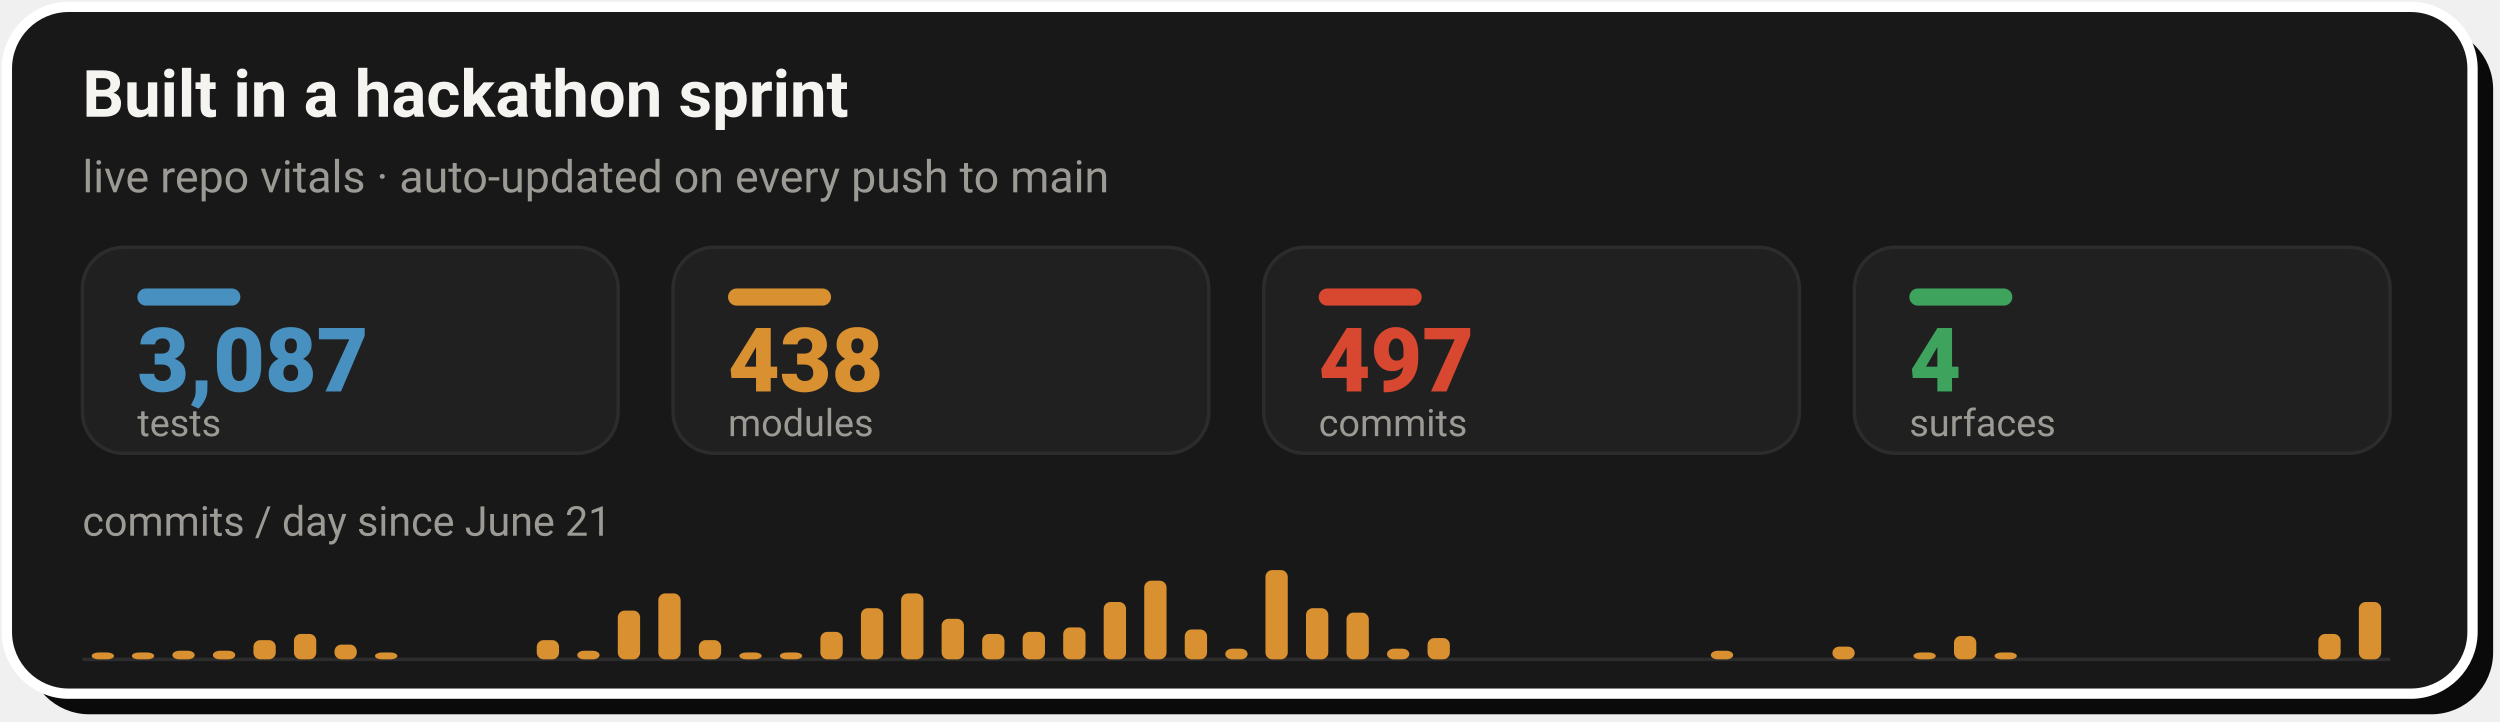
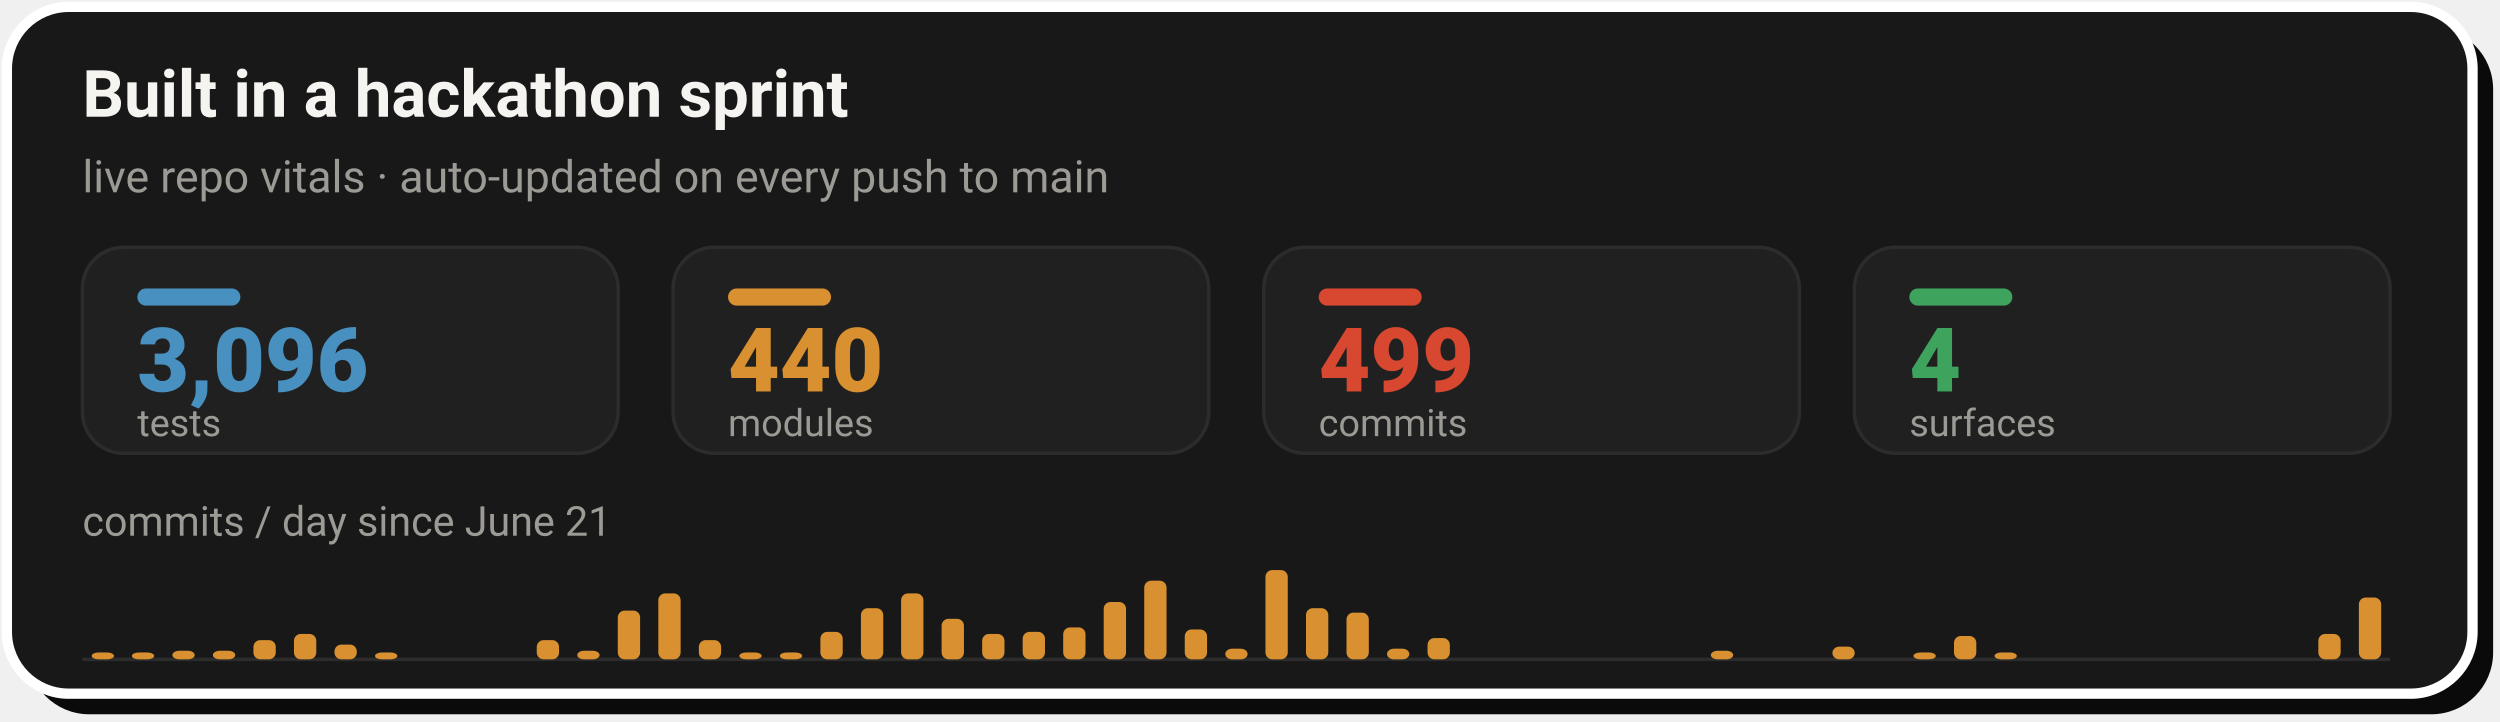
- <svg xmlns="http://www.w3.org/2000/svg" width="728" height="210" viewBox="0 0 728 210" role="img" aria-label="Live repo vitals: 3,087 tests, 438 modules, 497 commits across 4 surfaces, with a commits-per-day sprint velocity chart since June 21">
+ <svg xmlns="http://www.w3.org/2000/svg" width="728" height="210" viewBox="0 0 728 210" role="img" aria-label="Live repo vitals: 3,096 tests, 440 modules, 499 commits across 4 surfaces, with a commits-per-day sprint velocity chart since June 21">
  <rect x="8" y="8" width="718" height="200" rx="18" fill="#0A0A0A" />
  <rect x="2" y="2" width="718" height="200" rx="18" fill="#181818" stroke="#FFFFFF" stroke-width="3" />
  <text x="24" y="34" font-family="-apple-system,'Segoe UI',Roboto,Helvetica,Arial,sans-serif" font-size="19" font-weight="700" fill="#F5F4F1">Built in a hackathon sprint</text>
  <text x="24" y="56" font-family="-apple-system,'Segoe UI',Roboto,Helvetica,Arial,sans-serif" font-size="13" fill="#9C9A94">live repo vitals · auto-updated on every push to main</text>
  <rect x="24.0" y="72" width="156.0" height="60" rx="12" fill="#202020" stroke="#2C2C2C" stroke-width="1" />
  <rect x="40.0" y="84" width="30" height="5" rx="2.5" fill="#4890C0" />
-   <text x="40.0" y="114" font-family="-apple-system,'Segoe UI',Roboto,Helvetica,Arial,sans-serif" font-size="26" font-weight="800" fill="#4890C0">3,087</text>
+   <text x="40.0" y="114" font-family="-apple-system,'Segoe UI',Roboto,Helvetica,Arial,sans-serif" font-size="26" font-weight="800" fill="#4890C0">3,096</text>
  <text x="40.0" y="127" font-family="-apple-system,'Segoe UI',Roboto,Helvetica,Arial,sans-serif" font-size="11" fill="#9C9A94">tests</text>
  <rect x="196.0" y="72" width="156.0" height="60" rx="12" fill="#202020" stroke="#2C2C2C" stroke-width="1" />
  <rect x="212.0" y="84" width="30" height="5" rx="2.5" fill="#D89030" />
-   <text x="212.0" y="114" font-family="-apple-system,'Segoe UI',Roboto,Helvetica,Arial,sans-serif" font-size="26" font-weight="800" fill="#D89030">438</text>
+   <text x="212.0" y="114" font-family="-apple-system,'Segoe UI',Roboto,Helvetica,Arial,sans-serif" font-size="26" font-weight="800" fill="#D89030">440</text>
  <text x="212.0" y="127" font-family="-apple-system,'Segoe UI',Roboto,Helvetica,Arial,sans-serif" font-size="11" fill="#9C9A94">modules</text>
  <rect x="368.0" y="72" width="156.0" height="60" rx="12" fill="#202020" stroke="#2C2C2C" stroke-width="1" />
  <rect x="384.0" y="84" width="30" height="5" rx="2.5" fill="#D84830" />
-   <text x="384.0" y="114" font-family="-apple-system,'Segoe UI',Roboto,Helvetica,Arial,sans-serif" font-size="26" font-weight="800" fill="#D84830">497</text>
+   <text x="384.0" y="114" font-family="-apple-system,'Segoe UI',Roboto,Helvetica,Arial,sans-serif" font-size="26" font-weight="800" fill="#D84830">499</text>
  <text x="384.0" y="127" font-family="-apple-system,'Segoe UI',Roboto,Helvetica,Arial,sans-serif" font-size="11" fill="#9C9A94">commits</text>
  <rect x="540.0" y="72" width="156.0" height="60" rx="12" fill="#202020" stroke="#2C2C2C" stroke-width="1" />
  <rect x="556.0" y="84" width="30" height="5" rx="2.5" fill="#3DA35D" />
  <text x="556.0" y="114" font-family="-apple-system,'Segoe UI',Roboto,Helvetica,Arial,sans-serif" font-size="26" font-weight="800" fill="#3DA35D">4</text>
  <text x="556.0" y="127" font-family="-apple-system,'Segoe UI',Roboto,Helvetica,Arial,sans-serif" font-size="11" fill="#9C9A94">surfaces</text>
  <text x="24" y="156" font-family="-apple-system,'Segoe UI',Roboto,Helvetica,Arial,sans-serif" font-size="12" fill="#9C9A94">commits / day since June 21</text>
  <line x1="24.0" y1="192" x2="696.0" y2="192" stroke="#2C2C2C" stroke-width="1" />
  <rect x="26.7" y="190.0" width="6.5" height="2.0" rx="2" fill="#D89030" />
  <rect x="38.4" y="190.0" width="6.5" height="2.0" rx="2" fill="#D89030" />
  <rect x="50.2" y="189.5" width="6.5" height="2.5" rx="2" fill="#D89030" />
  <rect x="62.0" y="189.5" width="6.5" height="2.5" rx="2" fill="#D89030" />
  <rect x="73.8" y="186.4" width="6.5" height="5.6" rx="2" fill="#D89030" />
  <rect x="85.6" y="184.6" width="6.5" height="7.4" rx="2" fill="#D89030" />
  <rect x="97.4" y="187.7" width="6.5" height="4.3" rx="2" fill="#D89030" />
  <rect x="109.2" y="190.0" width="6.5" height="2.0" rx="2" fill="#D89030" />
  <rect x="156.3" y="186.4" width="6.5" height="5.6" rx="2" fill="#D89030" />
  <rect x="168.1" y="189.5" width="6.5" height="2.5" rx="2" fill="#D89030" />
  <rect x="179.9" y="177.8" width="6.5" height="14.2" rx="2" fill="#D89030" />
  <rect x="191.7" y="172.8" width="6.5" height="19.2" rx="2" fill="#D89030" />
  <rect x="203.5" y="186.4" width="6.5" height="5.6" rx="2" fill="#D89030" />
  <rect x="215.3" y="190.0" width="6.5" height="2.0" rx="2" fill="#D89030" />
  <rect x="227.1" y="190.0" width="6.5" height="2.0" rx="2" fill="#D89030" />
  <rect x="238.9" y="184.0" width="6.5" height="8.0" rx="2" fill="#D89030" />
  <rect x="250.7" y="177.1" width="6.5" height="14.9" rx="2" fill="#D89030" />
  <rect x="262.4" y="172.8" width="6.5" height="19.2" rx="2" fill="#D89030" />
  <rect x="274.2" y="180.2" width="6.5" height="11.8" rx="2" fill="#D89030" />
  <rect x="286.0" y="184.6" width="6.5" height="7.4" rx="2" fill="#D89030" />
  <rect x="297.8" y="184.0" width="6.5" height="8.0" rx="2" fill="#D89030" />
  <rect x="309.6" y="182.7" width="6.5" height="9.3" rx="2" fill="#D89030" />
  <rect x="321.4" y="175.3" width="6.5" height="16.7" rx="2" fill="#D89030" />
  <rect x="333.2" y="169.1" width="6.5" height="22.9" rx="2" fill="#D89030" />
  <rect x="345.0" y="183.3" width="6.5" height="8.7" rx="2" fill="#D89030" />
  <rect x="356.8" y="188.9" width="6.5" height="3.1" rx="2" fill="#D89030" />
  <rect x="368.5" y="166.0" width="6.5" height="26.0" rx="2" fill="#D89030" />
  <rect x="380.3" y="177.1" width="6.5" height="14.9" rx="2" fill="#D89030" />
  <rect x="392.1" y="178.4" width="6.5" height="13.6" rx="2" fill="#D89030" />
  <rect x="403.9" y="188.9" width="6.5" height="3.1" rx="2" fill="#D89030" />
  <rect x="415.7" y="185.8" width="6.5" height="6.2" rx="2" fill="#D89030" />
  <rect x="498.2" y="189.5" width="6.5" height="2.5" rx="2" fill="#D89030" />
  <rect x="533.6" y="188.3" width="6.5" height="3.7" rx="2" fill="#D89030" />
  <rect x="557.2" y="190.0" width="6.5" height="2.0" rx="2" fill="#D89030" />
  <rect x="569.0" y="185.2" width="6.5" height="6.8" rx="2" fill="#D89030" />
  <rect x="580.8" y="190.0" width="6.5" height="2.0" rx="2" fill="#D89030" />
  <rect x="675.1" y="184.6" width="6.5" height="7.4" rx="2" fill="#D89030" />
-   <rect x="686.9" y="175.3" width="6.5" height="16.7" rx="2" fill="#D89030" />
+   <rect x="686.9" y="174.0" width="6.5" height="18.0" rx="2" fill="#D89030" />
</svg>
